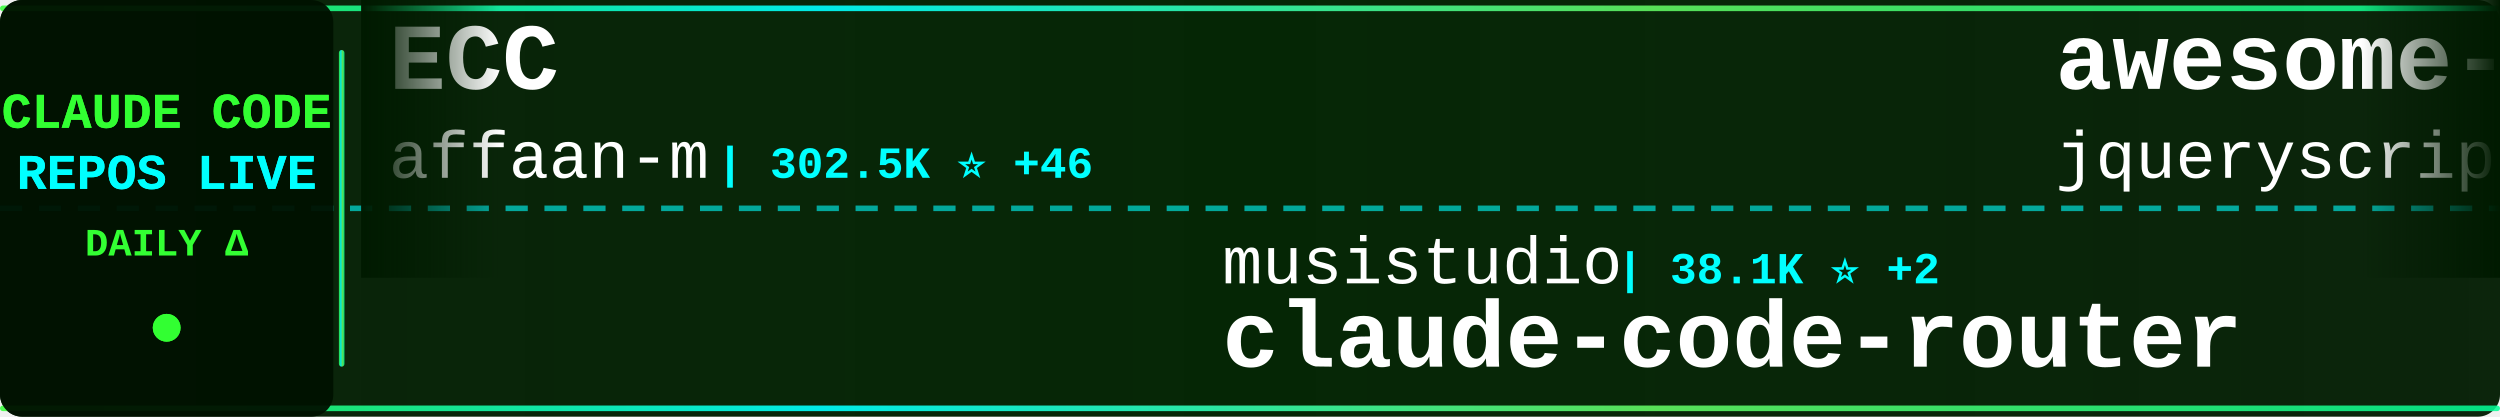
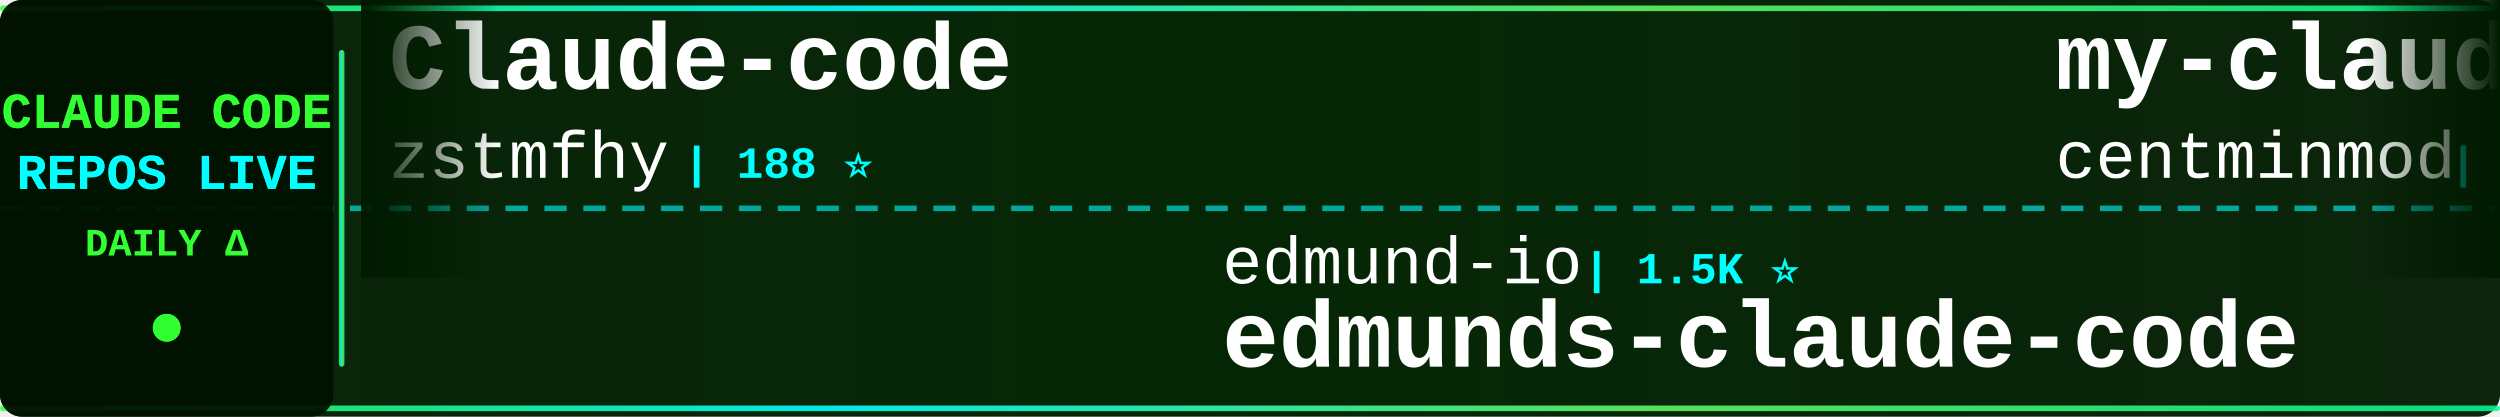
<svg xmlns="http://www.w3.org/2000/svg" width="900" height="150">
  <defs>
    <linearGradient id="tickerBg" x1="0%" y1="0%" x2="100%" y2="0%">
      <stop offset="0%" style="stop-color:#001a00;stop-opacity:0.95" />
      <stop offset="50%" style="stop-color:#002200;stop-opacity:0.98" />
      <stop offset="100%" style="stop-color:#001a00;stop-opacity:0.95" />
    </linearGradient>
    <linearGradient id="borderGrad" x1="0%" y1="0%" x2="100%" y2="0%">
      <stop offset="0%" style="stop-color:#33ff33;stop-opacity:0.85">
        <animate attributeName="stop-opacity" values="0.85;1;0.85" dur="2s" repeatCount="indefinite" />
      </stop>
      <stop offset="33%" style="stop-color:#00ffff;stop-opacity:0.9">
        <animate attributeName="stop-opacity" values="0.9;1;0.9" dur="2.2s" repeatCount="indefinite" />
      </stop>
      <stop offset="66%" style="stop-color:#66ff66;stop-opacity:0.85">
        <animate attributeName="stop-opacity" values="0.85;1;0.85" dur="1.8s" repeatCount="indefinite" />
      </stop>
      <stop offset="100%" style="stop-color:#00ff99;stop-opacity:0.85">
        <animate attributeName="stop-opacity" values="0.85;1;0.85" dur="2s" repeatCount="indefinite" />
      </stop>
    </linearGradient>
    <filter id="textGlow">
      <feGaussianBlur stdDeviation="0.1" result="coloredBlur" />
      <feMerge>
        <feMergeNode in="coloredBlur" />
        <feMergeNode in="SourceGraphic" />
      </feMerge>
    </filter>
    <filter id="metricGlow">
      <feGaussianBlur stdDeviation="0.2" result="coloredBlur" />
      <feMerge>
        <feMergeNode in="coloredBlur" />
        <feMergeNode in="SourceGraphic" />
      </feMerge>
    </filter>
    <linearGradient id="leftFade" x1="0%" y1="0%" x2="100%" y2="0%">
      <stop offset="0%" style="stop-color:#001a00;stop-opacity:1" />
      <stop offset="100%" style="stop-color:#001a00;stop-opacity:0" />
    </linearGradient>
    <linearGradient id="rightFade" x1="0%" y1="0%" x2="100%" y2="0%">
      <stop offset="0%" style="stop-color:#001a00;stop-opacity:0" />
      <stop offset="100%" style="stop-color:#001a00;stop-opacity:1" />
    </linearGradient>
  </defs>
  <rect width="900" height="150" fill="url(#tickerBg)" rx="8" />
  <rect x="0" y="2" width="900" height="2" fill="url(#borderGrad)" rx="1" />
  <rect x="0" y="146" width="900" height="2" fill="url(#borderGrad)" rx="1" />
  <line x1="0" y1="75" x2="900" y2="75" stroke="#00ffff" stroke-width="2" stroke-dasharray="8 6" opacity="0.6" />
  <rect x="0" y="0" width="120" height="150" fill="#001100" opacity="0.95" rx="8" />
  <text x="60" y="46" font-family="'Courier New', monospace" font-size="18" font-weight="bold" fill="#33ff33" text-anchor="middle" filter="url(#textGlow)">
    CLAUDE CODE
  </text>
  <text x="60" y="68" font-family="'Courier New', monospace" font-size="18" font-weight="bold" fill="#00ffff" text-anchor="middle" filter="url(#textGlow)">
    REPOS LIVE
  </text>
  <text x="60" y="92" font-family="'Courier New', monospace" font-size="14" font-weight="bold" fill="#33ff33" text-anchor="middle">
    DAILY Δ
  </text>
  <circle cx="60" cy="118" r="5" fill="#33ff33" filter="url(#metricGlow)">
    <animate attributeName="r" values="4;6;4" dur="1.5s" repeatCount="indefinite" />
    <animate attributeName="opacity" values="0.6;1;0.6" dur="1.5s" repeatCount="indefinite" />
  </circle>
  <rect x="122" y="18" width="2" height="114" fill="url(#borderGrad)" rx="1" />
  <clipPath id="tickerClip">
    <rect x="130" y="0" width="770" height="150" />
  </clipPath>
  <g clip-path="url(#tickerClip)">
    <g id="tickerItems">
      <animateTransform attributeName="transform" attributeType="XML" type="translate" from="0 0" to="-3000 0" dur="54s" repeatCount="indefinite" />
      <g transform="translate(0, 0)">
-         <text x="140" y="32" font-family="'Courier New', monospace" font-size="34" font-weight="bold" fill="#ffffff">ECC</text>
-         <text x="140" y="64" font-family="'Courier New', monospace" font-size="24" font-weight="normal" fill="#ffffff" opacity="1.0">affaan-m</text>
-         <text x="258" y="64" font-family="'Courier New', monospace" font-size="16" font-weight="bold" fill="#00ffff"> | 302.5K ⭐ +46</text>
-       </g>
-       <g transform="translate(300, 0)">
-         <text x="140" y="102" font-family="'Courier New', monospace" font-size="24" font-weight="normal" fill="#ffffff" opacity="1.0">musistudio</text>
-         <text x="282" y="102" font-family="'Courier New', monospace" font-size="16" font-weight="bold" fill="#00ffff"> | 38.1K ⭐ +2</text>
-         <text x="140" y="132" font-family="'Courier New', monospace" font-size="34" font-weight="bold" fill="#ffffff">claude-code-router</text>
-       </g>
-       <g transform="translate(600, 0)">
-         <text x="140" y="32" font-family="'Courier New', monospace" font-size="34" font-weight="bold" fill="#ffffff">awesome-claude-code</text>
-         <text x="140" y="64" font-family="'Courier New', monospace" font-size="24" font-weight="normal" fill="#ffffff" opacity="1.0">jqueryscript</text>
-         <text x="306" y="64" font-family="'Courier New', monospace" font-size="16" font-weight="bold" fill="#00ffff"> | 551 ⭐</text>
-       </g>
-       <g transform="translate(900, 0)">
-         <text x="140" y="102" font-family="'Courier New', monospace" font-size="24" font-weight="normal" fill="#ffffff" opacity="1.0">disler</text>
-         <text x="234" y="102" font-family="'Courier New', monospace" font-size="16" font-weight="bold" fill="#00ffff"> | 4.0K ⭐</text>
-         <text x="140" y="132" font-family="'Courier New', monospace" font-size="34" font-weight="bold" fill="#ffffff">claude-code-hooks-master...</text>
-       </g>
-       <g transform="translate(1200, 0)">
        <text x="140" y="32" font-family="'Courier New', monospace" font-size="34" font-weight="bold" fill="#ffffff">Claude-code</text>
        <text x="140" y="64" font-family="'Courier New', monospace" font-size="24" font-weight="normal" fill="#ffffff" opacity="1.0">zstmfhy</text>
        <text x="246" y="64" font-family="'Courier New', monospace" font-size="16" font-weight="bold" fill="#00ffff"> | 188 ⭐</text>
      </g>
+       <g transform="translate(300, 0)">
+         <text x="140" y="102" font-family="'Courier New', monospace" font-size="24" font-weight="normal" fill="#ffffff" opacity="1.0">edmund-io</text>
+         <text x="270" y="102" font-family="'Courier New', monospace" font-size="16" font-weight="bold" fill="#00ffff"> | 1.5K ⭐</text>
+         <text x="140" y="132" font-family="'Courier New', monospace" font-size="34" font-weight="bold" fill="#ffffff">edmunds-claude-code</text>
+       </g>
+       <g transform="translate(600, 0)">
+         <text x="140" y="32" font-family="'Courier New', monospace" font-size="34" font-weight="bold" fill="#ffffff">my-claude-code-setup</text>
+         <text x="140" y="64" font-family="'Courier New', monospace" font-size="24" font-weight="normal" fill="#ffffff" opacity="1.0">centminmod</text>
+         <text x="282" y="64" font-family="'Courier New', monospace" font-size="16" font-weight="bold" fill="#00ffff"> | 2.7K ⭐</text>
+       </g>
+       <g transform="translate(900, 0)">
+         <text x="140" y="102" font-family="'Courier New', monospace" font-size="24" font-weight="normal" fill="#ffffff" opacity="1.0">daymade</text>
+         <text x="246" y="102" font-family="'Courier New', monospace" font-size="16" font-weight="bold" fill="#00ffff"> | 1.5K ⭐ -1</text>
+         <text x="140" y="132" font-family="'Courier New', monospace" font-size="34" font-weight="bold" fill="#ffffff">claude-code-skills</text>
+       </g>
+       <g transform="translate(1200, 0)">
+         <text x="140" y="32" font-family="'Courier New', monospace" font-size="34" font-weight="bold" fill="#ffffff">ECC</text>
+         <text x="140" y="64" font-family="'Courier New', monospace" font-size="24" font-weight="normal" fill="#ffffff" opacity="1.0">affaan-m</text>
+         <text x="258" y="64" font-family="'Courier New', monospace" font-size="16" font-weight="bold" fill="#00ffff"> | 302.6K ⭐ +46</text>
+       </g>
      <g transform="translate(1500, 0)">
-         <text x="140" y="102" font-family="'Courier New', monospace" font-size="24" font-weight="normal" fill="#ffffff" opacity="1.0">anthropics</text>
-         <text x="282" y="102" font-family="'Courier New', monospace" font-size="16" font-weight="bold" fill="#00ffff"> | 1.1K ⭐</text>
-         <text x="140" y="132" font-family="'Courier New', monospace" font-size="34" font-weight="bold" fill="#ffffff">claude-code-base-action</text>
+         <text x="140" y="102" font-family="'Courier New', monospace" font-size="24" font-weight="normal" fill="#ffffff" opacity="1.0">Cranot</text>
+         <text x="234" y="102" font-family="'Courier New', monospace" font-size="16" font-weight="bold" fill="#00ffff"> | 2.9K ⭐</text>
+         <text x="140" y="132" font-family="'Courier New', monospace" font-size="34" font-weight="bold" fill="#ffffff">claude-code-guide</text>
      </g>
      <g transform="translate(1800, 0)">
-         <text x="140" y="32" font-family="'Courier New', monospace" font-size="34" font-weight="bold" fill="#ffffff">edmunds-claude-code</text>
-         <text x="140" y="64" font-family="'Courier New', monospace" font-size="24" font-weight="normal" fill="#ffffff" opacity="1.0">edmund-io</text>
-         <text x="270" y="64" font-family="'Courier New', monospace" font-size="16" font-weight="bold" fill="#00ffff"> | 1.5K ⭐</text>
+         <text x="140" y="32" font-family="'Courier New', monospace" font-size="34" font-weight="bold" fill="#ffffff">claude-code-analysis</text>
+         <text x="140" y="64" font-family="'Courier New', monospace" font-size="24" font-weight="normal" fill="#ffffff" opacity="1.0">liuup</text>
+         <text x="222" y="64" font-family="'Courier New', monospace" font-size="16" font-weight="bold" fill="#00ffff"> | 4.1K ⭐</text>
      </g>
      <g transform="translate(2100, 0)">
-         <text x="140" y="102" font-family="'Courier New', monospace" font-size="24" font-weight="normal" fill="#ffffff" opacity="1.0">AprilNEA</text>
-         <text x="258" y="102" font-family="'Courier New', monospace" font-size="16" font-weight="bold" fill="#00ffff"> | 393 ⭐</text>
-         <text x="140" y="132" font-family="'Courier New', monospace" font-size="34" font-weight="bold" fill="#ffffff">claude-code-source</text>
+         <text x="140" y="102" font-family="'Courier New', monospace" font-size="24" font-weight="normal" fill="#ffffff" opacity="1.0">guanshan</text>
+         <text x="258" y="102" font-family="'Courier New', monospace" font-size="16" font-weight="bold" fill="#00ffff"> | 61 ⭐</text>
+         <text x="140" y="132" font-family="'Courier New', monospace" font-size="34" font-weight="bold" fill="#ffffff">ClaudeCode</text>
      </g>
      <g transform="translate(2400, 0)">
-         <text x="140" y="32" font-family="'Courier New', monospace" font-size="34" font-weight="bold" fill="#ffffff">claude-code-reverse</text>
-         <text x="140" y="64" font-family="'Courier New', monospace" font-size="24" font-weight="normal" fill="#ffffff" opacity="1.0">Yuyz0112</text>
-         <text x="258" y="64" font-family="'Courier New', monospace" font-size="16" font-weight="bold" fill="#00ffff"> | 2.4K ⭐</text>
+         <text x="140" y="32" font-family="'Courier New', monospace" font-size="34" font-weight="bold" fill="#ffffff">Claude-Code-Game-Studios</text>
+         <text x="140" y="64" font-family="'Courier New', monospace" font-size="24" font-weight="normal" fill="#ffffff" opacity="1.0">Donchitos</text>
+         <text x="270" y="64" font-family="'Courier New', monospace" font-size="16" font-weight="bold" fill="#00ffff"> | 39.1K ⭐ +46</text>
      </g>
      <g transform="translate(2700, 0)">
-         <text x="140" y="102" font-family="'Courier New', monospace" font-size="24" font-weight="normal" fill="#ffffff" opacity="1.0">daymade</text>
-         <text x="246" y="102" font-family="'Courier New', monospace" font-size="16" font-weight="bold" fill="#00ffff"> | 1.5K ⭐</text>
-         <text x="140" y="132" font-family="'Courier New', monospace" font-size="34" font-weight="bold" fill="#ffffff">claude-code-skills</text>
+         <text x="140" y="102" font-family="'Courier New', monospace" font-size="24" font-weight="normal" fill="#ffffff" opacity="1.0">zebbern</text>
+         <text x="246" y="102" font-family="'Courier New', monospace" font-size="16" font-weight="bold" fill="#00ffff"> | 4.7K ⭐</text>
+         <text x="140" y="132" font-family="'Courier New', monospace" font-size="34" font-weight="bold" fill="#ffffff">claude-code-guide</text>
      </g>
      <g transform="translate(3000, 0)">
-         <text x="140" y="32" font-family="'Courier New', monospace" font-size="34" font-weight="bold" fill="#ffffff">ECC</text>
-         <text x="140" y="64" font-family="'Courier New', monospace" font-size="24" font-weight="normal" fill="#ffffff" opacity="1.0">affaan-m</text>
-         <text x="258" y="64" font-family="'Courier New', monospace" font-size="16" font-weight="bold" fill="#00ffff"> | 302.5K ⭐ +46</text>
+         <text x="140" y="32" font-family="'Courier New', monospace" font-size="34" font-weight="bold" fill="#ffffff">Claude-code</text>
+         <text x="140" y="64" font-family="'Courier New', monospace" font-size="24" font-weight="normal" fill="#ffffff" opacity="1.0">zstmfhy</text>
+         <text x="246" y="64" font-family="'Courier New', monospace" font-size="16" font-weight="bold" fill="#00ffff"> | 188 ⭐</text>
      </g>
      <g transform="translate(3300, 0)">
-         <text x="140" y="102" font-family="'Courier New', monospace" font-size="24" font-weight="normal" fill="#ffffff" opacity="1.0">musistudio</text>
-         <text x="282" y="102" font-family="'Courier New', monospace" font-size="16" font-weight="bold" fill="#00ffff"> | 38.1K ⭐ +2</text>
-         <text x="140" y="132" font-family="'Courier New', monospace" font-size="34" font-weight="bold" fill="#ffffff">claude-code-router</text>
+         <text x="140" y="102" font-family="'Courier New', monospace" font-size="24" font-weight="normal" fill="#ffffff" opacity="1.0">edmund-io</text>
+         <text x="270" y="102" font-family="'Courier New', monospace" font-size="16" font-weight="bold" fill="#00ffff"> | 1.5K ⭐</text>
+         <text x="140" y="132" font-family="'Courier New', monospace" font-size="34" font-weight="bold" fill="#ffffff">edmunds-claude-code</text>
      </g>
      <g transform="translate(3600, 0)">
-         <text x="140" y="32" font-family="'Courier New', monospace" font-size="34" font-weight="bold" fill="#ffffff">awesome-claude-code</text>
-         <text x="140" y="64" font-family="'Courier New', monospace" font-size="24" font-weight="normal" fill="#ffffff" opacity="1.0">jqueryscript</text>
-         <text x="306" y="64" font-family="'Courier New', monospace" font-size="16" font-weight="bold" fill="#00ffff"> | 551 ⭐</text>
+         <text x="140" y="32" font-family="'Courier New', monospace" font-size="34" font-weight="bold" fill="#ffffff">my-claude-code-setup</text>
+         <text x="140" y="64" font-family="'Courier New', monospace" font-size="24" font-weight="normal" fill="#ffffff" opacity="1.0">centminmod</text>
+         <text x="282" y="64" font-family="'Courier New', monospace" font-size="16" font-weight="bold" fill="#00ffff"> | 2.7K ⭐</text>
      </g>
      <g transform="translate(3900, 0)">
-         <text x="140" y="102" font-family="'Courier New', monospace" font-size="24" font-weight="normal" fill="#ffffff" opacity="1.0">disler</text>
-         <text x="234" y="102" font-family="'Courier New', monospace" font-size="16" font-weight="bold" fill="#00ffff"> | 4.0K ⭐</text>
-         <text x="140" y="132" font-family="'Courier New', monospace" font-size="34" font-weight="bold" fill="#ffffff">claude-code-hooks-master...</text>
+         <text x="140" y="102" font-family="'Courier New', monospace" font-size="24" font-weight="normal" fill="#ffffff" opacity="1.0">daymade</text>
+         <text x="246" y="102" font-family="'Courier New', monospace" font-size="16" font-weight="bold" fill="#00ffff"> | 1.5K ⭐ -1</text>
+         <text x="140" y="132" font-family="'Courier New', monospace" font-size="34" font-weight="bold" fill="#ffffff">claude-code-skills</text>
      </g>
    </g>
  </g>
  <rect x="130" y="0" width="50" height="100" fill="url(#leftFade)" />
  <rect x="850" y="0" width="50" height="100" fill="url(#rightFade)" />
</svg>
